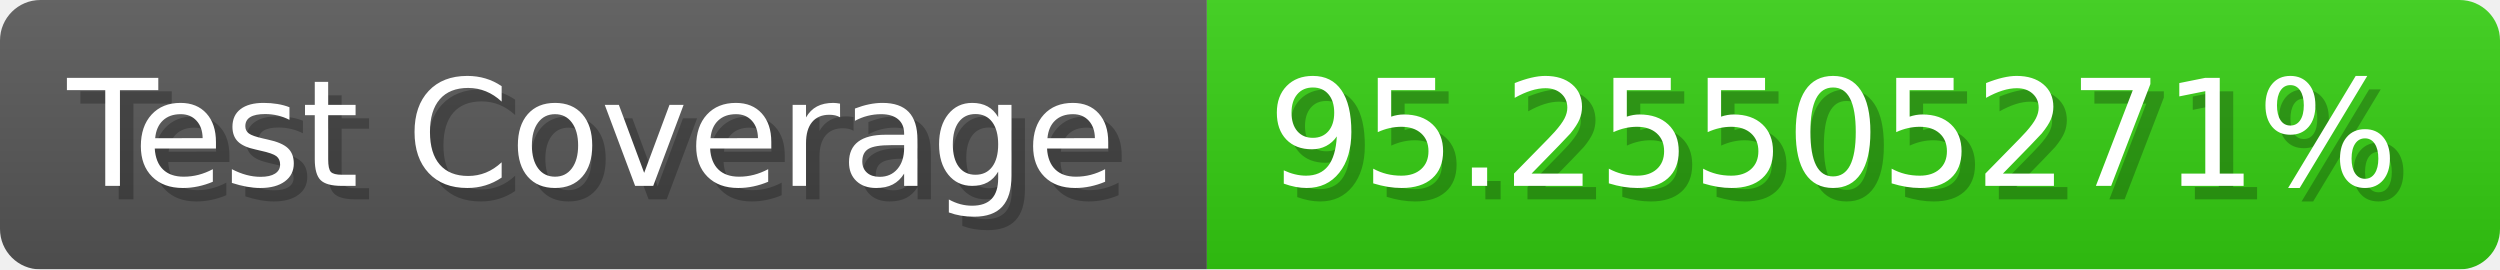
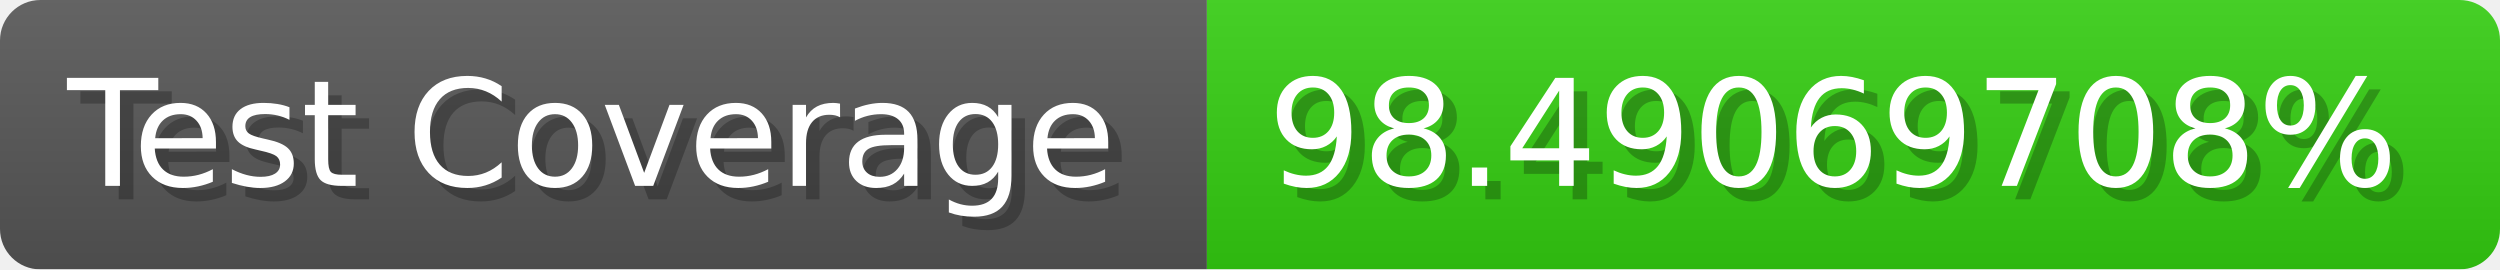
- <svg xmlns="http://www.w3.org/2000/svg" width="185.6" height="20" viewBox="0 0 1856 200" role="img" aria-label="Test Coverage: 95.25505271%">
+ <svg xmlns="http://www.w3.org/2000/svg" width="185.6" height="20" viewBox="0 0 1856 200" role="img" aria-label="Test Coverage: 98.49069708%">
  <linearGradient id="a" x2="0" y2="100%">
    <stop offset="0" stop-opacity=".1" stop-color="#EEE" />
    <stop offset="1" stop-opacity=".1" />
  </linearGradient>
  <mask id="m">
    <rect width="1856" height="200" rx="30" fill="#FFF" />
  </mask>
  <g mask="url(#m)">
    <rect width="896" height="200" fill="#555" />
    <rect width="960" height="200" fill="#3C1" x="896" />
    <rect width="1856" height="200" fill="url(#a)" />
  </g>
  <g aria-hidden="true" fill="#fff" text-anchor="start" font-family="Verdana,DejaVu Sans,sans-serif" font-size="110">
    <text x="60" y="148" textLength="796" fill="#000" opacity="0.25">Test Coverage</text>
    <text x="50" y="138" textLength="796">Test Coverage</text>
-     <text x="951" y="148" textLength="860" fill="#000" opacity="0.25">95.25505271%</text>
-     <text x="941" y="138" textLength="860">95.25505271%</text>
+     <text x="951" y="148" textLength="860" fill="#000" opacity="0.25">98.49069708%</text>
+     <text x="941" y="138" textLength="860">98.49069708%</text>
  </g>
</svg>
